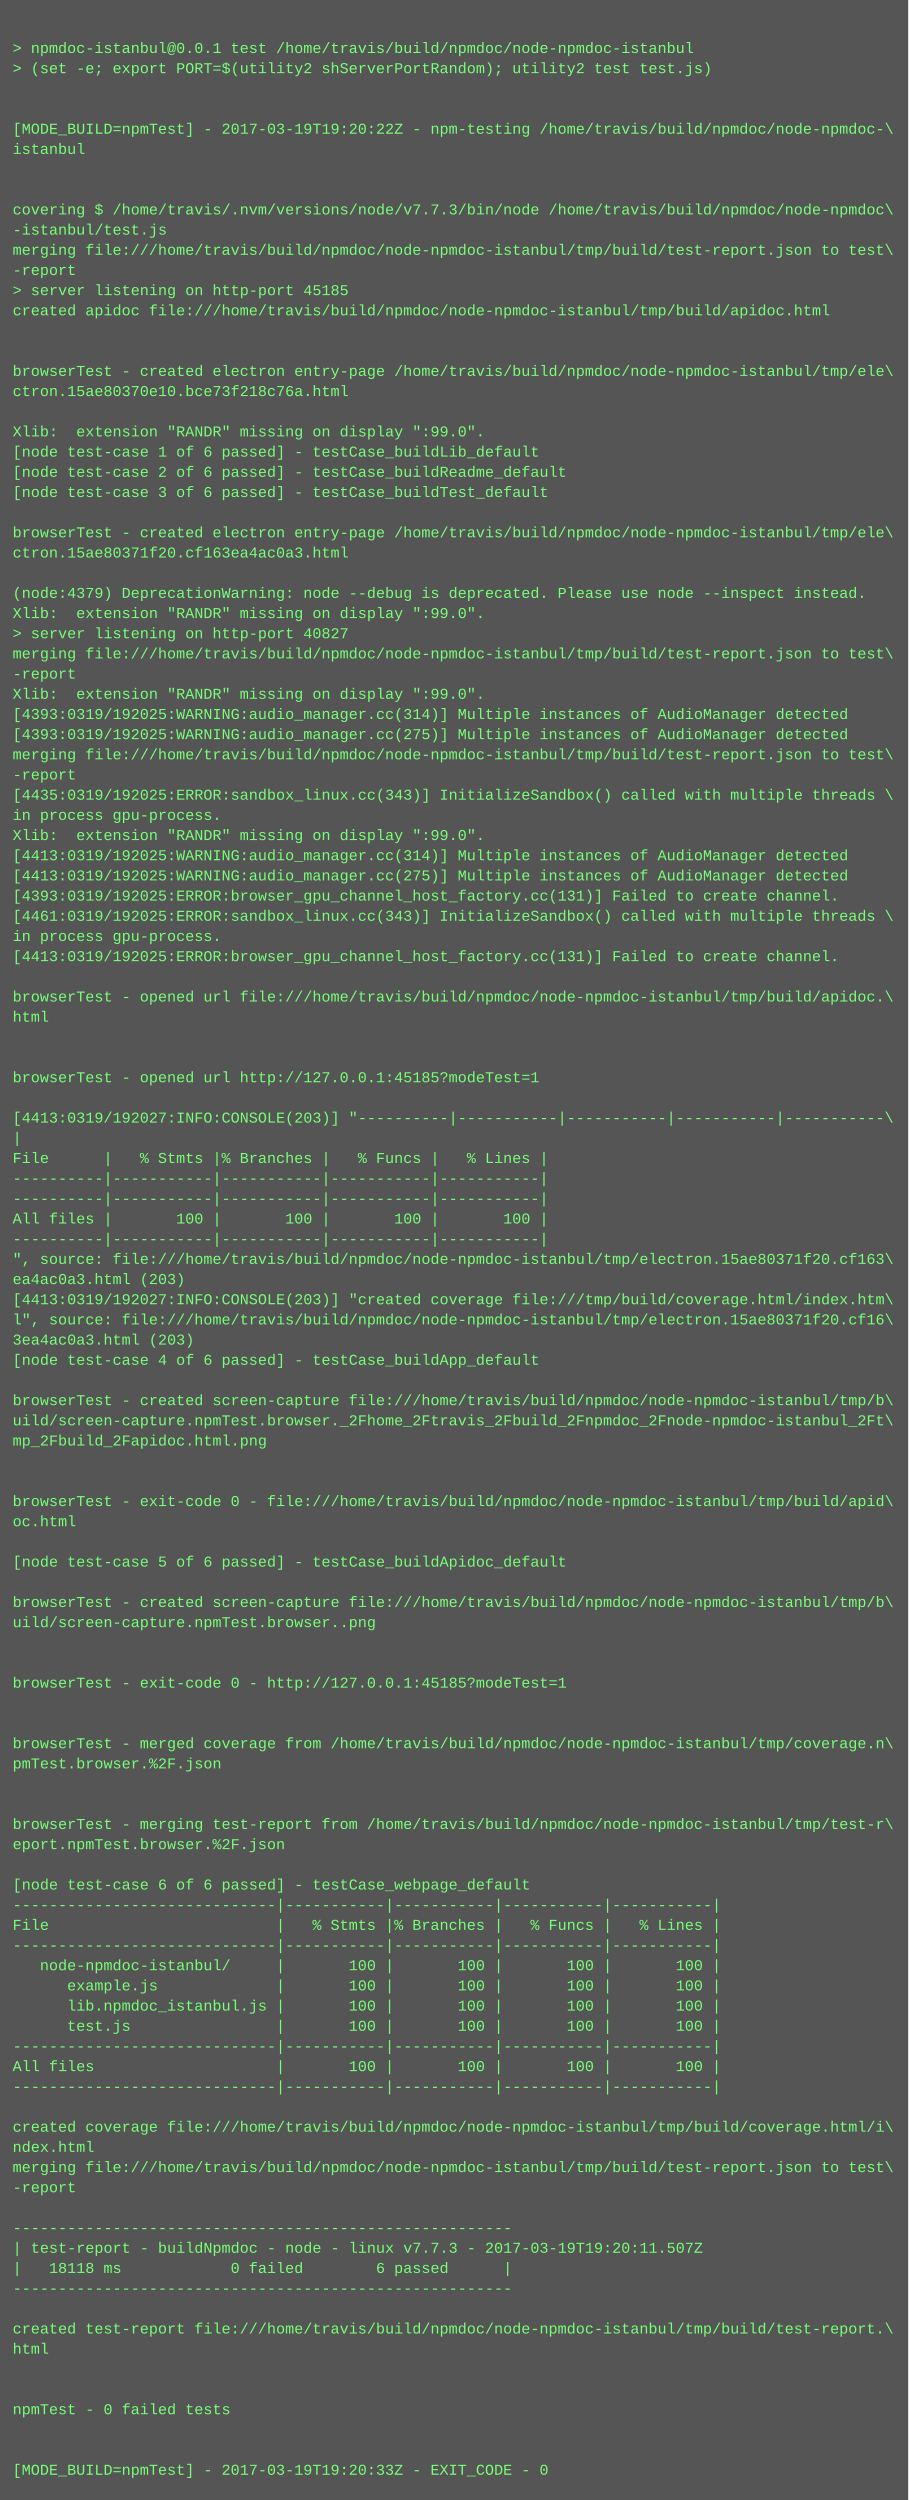
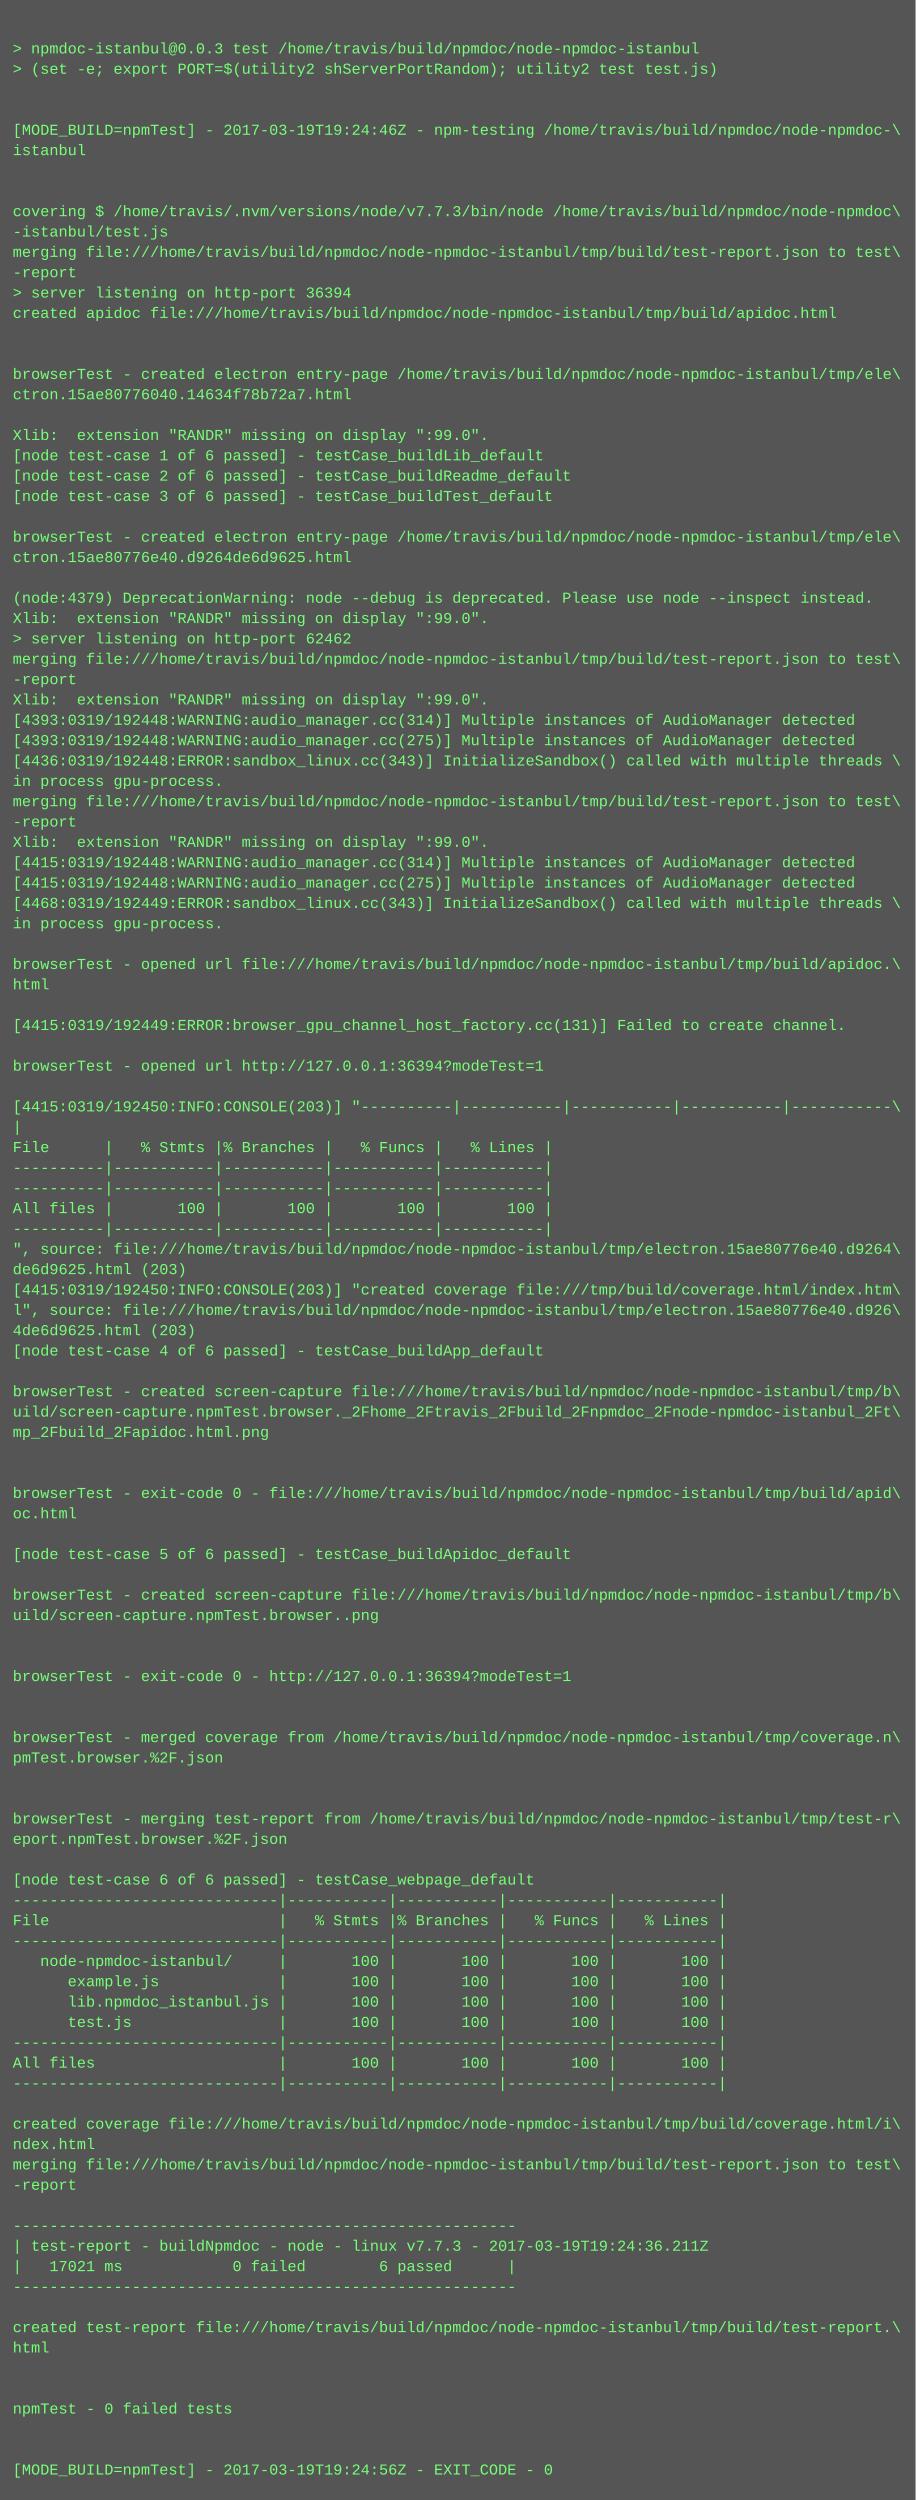
- <svg xmlns="http://www.w3.org/2000/svg" height="1982" width="720">
-   <rect height="1982" fill="#555" width="720" />
+ <svg xmlns="http://www.w3.org/2000/svg" height="1966" width="720">
+   <rect height="1966" fill="#555" width="720" />
  <text fill="#7f7" font-family="Courier New" font-size="12" xml:space="preserve">
    <tspan x="10" y="26" />
-     <tspan x="10" y="42">&gt; npmdoc-istanbul@0.0.1 test /home/travis/build/npmdoc/node-npmdoc-istanbul</tspan>
+     <tspan x="10" y="42">&gt; npmdoc-istanbul@0.0.3 test /home/travis/build/npmdoc/node-npmdoc-istanbul</tspan>
    <tspan x="10" y="58">&gt; (set -e; export PORT=$(utility2 shServerPortRandom); utility2 test test.js)</tspan>
    <tspan x="10" y="74" />
    <tspan x="10" y="90" />
-     <tspan x="10" y="106">[MODE_BUILD=npmTest] - 2017-03-19T19:20:22Z - npm-testing /home/travis/build/npmdoc/node-npmdoc-\</tspan>
+     <tspan x="10" y="106">[MODE_BUILD=npmTest] - 2017-03-19T19:24:46Z - npm-testing /home/travis/build/npmdoc/node-npmdoc-\</tspan>
    <tspan x="10" y="122">istanbul</tspan>
    <tspan x="10" y="138" />
    <tspan x="10" y="154" />
    <tspan x="10" y="170">covering $ /home/travis/.nvm/versions/node/v7.7.3/bin/node /home/travis/build/npmdoc/node-npmdoc\</tspan>
    <tspan x="10" y="186">-istanbul/test.js</tspan>
    <tspan x="10" y="202">merging file:///home/travis/build/npmdoc/node-npmdoc-istanbul/tmp/build/test-report.json to test\</tspan>
    <tspan x="10" y="218">-report</tspan>
-     <tspan x="10" y="234">&gt; server listening on http-port 45185</tspan>
+     <tspan x="10" y="234">&gt; server listening on http-port 36394</tspan>
    <tspan x="10" y="250">created apidoc file:///home/travis/build/npmdoc/node-npmdoc-istanbul/tmp/build/apidoc.html</tspan>
    <tspan x="10" y="266" />
    <tspan x="10" y="282" />
    <tspan x="10" y="298">browserTest - created electron entry-page /home/travis/build/npmdoc/node-npmdoc-istanbul/tmp/ele\</tspan>
-     <tspan x="10" y="314">ctron.15ae80370e10.bce73f218c76a.html</tspan>
+     <tspan x="10" y="314">ctron.15ae80776040.14634f78b72a7.html</tspan>
    <tspan x="10" y="330" />
    <tspan x="10" y="346">Xlib:  extension "RANDR" missing on display ":99.0".</tspan>
    <tspan x="10" y="362">[node test-case 1 of 6 passed] - testCase_buildLib_default</tspan>
    <tspan x="10" y="378">[node test-case 2 of 6 passed] - testCase_buildReadme_default</tspan>
    <tspan x="10" y="394">[node test-case 3 of 6 passed] - testCase_buildTest_default</tspan>
    <tspan x="10" y="410" />
    <tspan x="10" y="426">browserTest - created electron entry-page /home/travis/build/npmdoc/node-npmdoc-istanbul/tmp/ele\</tspan>
-     <tspan x="10" y="442">ctron.15ae80371f20.cf163ea4ac0a3.html</tspan>
+     <tspan x="10" y="442">ctron.15ae80776e40.d9264de6d9625.html</tspan>
    <tspan x="10" y="458" />
    <tspan x="10" y="474">(node:4379) DeprecationWarning: node --debug is deprecated. Please use node --inspect instead.</tspan>
    <tspan x="10" y="490">Xlib:  extension "RANDR" missing on display ":99.0".</tspan>
-     <tspan x="10" y="506">&gt; server listening on http-port 40827</tspan>
+     <tspan x="10" y="506">&gt; server listening on http-port 62462</tspan>
    <tspan x="10" y="522">merging file:///home/travis/build/npmdoc/node-npmdoc-istanbul/tmp/build/test-report.json to test\</tspan>
    <tspan x="10" y="538">-report</tspan>
    <tspan x="10" y="554">Xlib:  extension "RANDR" missing on display ":99.0".</tspan>
-     <tspan x="10" y="570">[4393:0319/192025:WARNING:audio_manager.cc(314)] Multiple instances of AudioManager detected</tspan>
-     <tspan x="10" y="586">[4393:0319/192025:WARNING:audio_manager.cc(275)] Multiple instances of AudioManager detected</tspan>
-     <tspan x="10" y="602">merging file:///home/travis/build/npmdoc/node-npmdoc-istanbul/tmp/build/test-report.json to test\</tspan>
-     <tspan x="10" y="618">-report</tspan>
-     <tspan x="10" y="634">[4435:0319/192025:ERROR:sandbox_linux.cc(343)] InitializeSandbox() called with multiple threads \</tspan>
-     <tspan x="10" y="650">in process gpu-process. </tspan>
+     <tspan x="10" y="570">[4393:0319/192448:WARNING:audio_manager.cc(314)] Multiple instances of AudioManager detected</tspan>
+     <tspan x="10" y="586">[4393:0319/192448:WARNING:audio_manager.cc(275)] Multiple instances of AudioManager detected</tspan>
+     <tspan x="10" y="602">[4436:0319/192448:ERROR:sandbox_linux.cc(343)] InitializeSandbox() called with multiple threads \</tspan>
+     <tspan x="10" y="618">in process gpu-process. </tspan>
+     <tspan x="10" y="634">merging file:///home/travis/build/npmdoc/node-npmdoc-istanbul/tmp/build/test-report.json to test\</tspan>
+     <tspan x="10" y="650">-report</tspan>
    <tspan x="10" y="666">Xlib:  extension "RANDR" missing on display ":99.0".</tspan>
-     <tspan x="10" y="682">[4413:0319/192025:WARNING:audio_manager.cc(314)] Multiple instances of AudioManager detected</tspan>
-     <tspan x="10" y="698">[4413:0319/192025:WARNING:audio_manager.cc(275)] Multiple instances of AudioManager detected</tspan>
-     <tspan x="10" y="714">[4393:0319/192025:ERROR:browser_gpu_channel_host_factory.cc(131)] Failed to create channel.</tspan>
-     <tspan x="10" y="730">[4461:0319/192025:ERROR:sandbox_linux.cc(343)] InitializeSandbox() called with multiple threads \</tspan>
-     <tspan x="10" y="746">in process gpu-process. </tspan>
-     <tspan x="10" y="762">[4413:0319/192025:ERROR:browser_gpu_channel_host_factory.cc(131)] Failed to create channel.</tspan>
-     <tspan x="10" y="778" />
-     <tspan x="10" y="794">browserTest - opened url file:///home/travis/build/npmdoc/node-npmdoc-istanbul/tmp/build/apidoc.\</tspan>
-     <tspan x="10" y="810">html</tspan>
+     <tspan x="10" y="682">[4415:0319/192448:WARNING:audio_manager.cc(314)] Multiple instances of AudioManager detected</tspan>
+     <tspan x="10" y="698">[4415:0319/192448:WARNING:audio_manager.cc(275)] Multiple instances of AudioManager detected</tspan>
+     <tspan x="10" y="714">[4468:0319/192449:ERROR:sandbox_linux.cc(343)] InitializeSandbox() called with multiple threads \</tspan>
+     <tspan x="10" y="730">in process gpu-process. </tspan>
+     <tspan x="10" y="746" />
+     <tspan x="10" y="762">browserTest - opened url file:///home/travis/build/npmdoc/node-npmdoc-istanbul/tmp/build/apidoc.\</tspan>
+     <tspan x="10" y="778">html</tspan>
+     <tspan x="10" y="794" />
+     <tspan x="10" y="810">[4415:0319/192449:ERROR:browser_gpu_channel_host_factory.cc(131)] Failed to create channel.</tspan>
    <tspan x="10" y="826" />
-     <tspan x="10" y="842" />
-     <tspan x="10" y="858">browserTest - opened url http://127.0.0.1:45185?modeTest=1</tspan>
-     <tspan x="10" y="874" />
-     <tspan x="10" y="890">[4413:0319/192027:INFO:CONSOLE(203)] "----------|-----------|-----------|-----------|-----------\</tspan>
-     <tspan x="10" y="906">|</tspan>
-     <tspan x="10" y="922">File      |   % Stmts |% Branches |   % Funcs |   % Lines |</tspan>
+     <tspan x="10" y="842">browserTest - opened url http://127.0.0.1:36394?modeTest=1</tspan>
+     <tspan x="10" y="858" />
+     <tspan x="10" y="874">[4415:0319/192450:INFO:CONSOLE(203)] "----------|-----------|-----------|-----------|-----------\</tspan>
+     <tspan x="10" y="890">|</tspan>
+     <tspan x="10" y="906">File      |   % Stmts |% Branches |   % Funcs |   % Lines |</tspan>
+     <tspan x="10" y="922">----------|-----------|-----------|-----------|-----------|</tspan>
    <tspan x="10" y="938">----------|-----------|-----------|-----------|-----------|</tspan>
-     <tspan x="10" y="954">----------|-----------|-----------|-----------|-----------|</tspan>
-     <tspan x="10" y="970">All files |       100 |       100 |       100 |       100 |</tspan>
-     <tspan x="10" y="986">----------|-----------|-----------|-----------|-----------|</tspan>
-     <tspan x="10" y="1002">", source: file:///home/travis/build/npmdoc/node-npmdoc-istanbul/tmp/electron.15ae80371f20.cf163\</tspan>
-     <tspan x="10" y="1018">ea4ac0a3.html (203)</tspan>
-     <tspan x="10" y="1034">[4413:0319/192027:INFO:CONSOLE(203)] "created coverage file:///tmp/build/coverage.html/index.htm\</tspan>
-     <tspan x="10" y="1050">l", source: file:///home/travis/build/npmdoc/node-npmdoc-istanbul/tmp/electron.15ae80371f20.cf16\</tspan>
-     <tspan x="10" y="1066">3ea4ac0a3.html (203)</tspan>
-     <tspan x="10" y="1082">[node test-case 4 of 6 passed] - testCase_buildApp_default</tspan>
-     <tspan x="10" y="1098" />
-     <tspan x="10" y="1114">browserTest - created screen-capture file:///home/travis/build/npmdoc/node-npmdoc-istanbul/tmp/b\</tspan>
-     <tspan x="10" y="1130">uild/screen-capture.npmTest.browser._2Fhome_2Ftravis_2Fbuild_2Fnpmdoc_2Fnode-npmdoc-istanbul_2Ft\</tspan>
-     <tspan x="10" y="1146">mp_2Fbuild_2Fapidoc.html.png</tspan>
+     <tspan x="10" y="954">All files |       100 |       100 |       100 |       100 |</tspan>
+     <tspan x="10" y="970">----------|-----------|-----------|-----------|-----------|</tspan>
+     <tspan x="10" y="986">", source: file:///home/travis/build/npmdoc/node-npmdoc-istanbul/tmp/electron.15ae80776e40.d9264\</tspan>
+     <tspan x="10" y="1002">de6d9625.html (203)</tspan>
+     <tspan x="10" y="1018">[4415:0319/192450:INFO:CONSOLE(203)] "created coverage file:///tmp/build/coverage.html/index.htm\</tspan>
+     <tspan x="10" y="1034">l", source: file:///home/travis/build/npmdoc/node-npmdoc-istanbul/tmp/electron.15ae80776e40.d926\</tspan>
+     <tspan x="10" y="1050">4de6d9625.html (203)</tspan>
+     <tspan x="10" y="1066">[node test-case 4 of 6 passed] - testCase_buildApp_default</tspan>
+     <tspan x="10" y="1082" />
+     <tspan x="10" y="1098">browserTest - created screen-capture file:///home/travis/build/npmdoc/node-npmdoc-istanbul/tmp/b\</tspan>
+     <tspan x="10" y="1114">uild/screen-capture.npmTest.browser._2Fhome_2Ftravis_2Fbuild_2Fnpmdoc_2Fnode-npmdoc-istanbul_2Ft\</tspan>
+     <tspan x="10" y="1130">mp_2Fbuild_2Fapidoc.html.png</tspan>
+     <tspan x="10" y="1146" />
    <tspan x="10" y="1162" />
-     <tspan x="10" y="1178" />
-     <tspan x="10" y="1194">browserTest - exit-code 0 - file:///home/travis/build/npmdoc/node-npmdoc-istanbul/tmp/build/apid\</tspan>
-     <tspan x="10" y="1210">oc.html</tspan>
-     <tspan x="10" y="1226" />
-     <tspan x="10" y="1242">[node test-case 5 of 6 passed] - testCase_buildApidoc_default</tspan>
-     <tspan x="10" y="1258" />
-     <tspan x="10" y="1274">browserTest - created screen-capture file:///home/travis/build/npmdoc/node-npmdoc-istanbul/tmp/b\</tspan>
-     <tspan x="10" y="1290">uild/screen-capture.npmTest.browser..png</tspan>
+     <tspan x="10" y="1178">browserTest - exit-code 0 - file:///home/travis/build/npmdoc/node-npmdoc-istanbul/tmp/build/apid\</tspan>
+     <tspan x="10" y="1194">oc.html</tspan>
+     <tspan x="10" y="1210" />
+     <tspan x="10" y="1226">[node test-case 5 of 6 passed] - testCase_buildApidoc_default</tspan>
+     <tspan x="10" y="1242" />
+     <tspan x="10" y="1258">browserTest - created screen-capture file:///home/travis/build/npmdoc/node-npmdoc-istanbul/tmp/b\</tspan>
+     <tspan x="10" y="1274">uild/screen-capture.npmTest.browser..png</tspan>
+     <tspan x="10" y="1290" />
    <tspan x="10" y="1306" />
-     <tspan x="10" y="1322" />
-     <tspan x="10" y="1338">browserTest - exit-code 0 - http://127.0.0.1:45185?modeTest=1</tspan>
+     <tspan x="10" y="1322">browserTest - exit-code 0 - http://127.0.0.1:36394?modeTest=1</tspan>
+     <tspan x="10" y="1338" />
    <tspan x="10" y="1354" />
-     <tspan x="10" y="1370" />
-     <tspan x="10" y="1386">browserTest - merged coverage from /home/travis/build/npmdoc/node-npmdoc-istanbul/tmp/coverage.n\</tspan>
-     <tspan x="10" y="1402">pmTest.browser.%2F.json</tspan>
+     <tspan x="10" y="1370">browserTest - merged coverage from /home/travis/build/npmdoc/node-npmdoc-istanbul/tmp/coverage.n\</tspan>
+     <tspan x="10" y="1386">pmTest.browser.%2F.json</tspan>
+     <tspan x="10" y="1402" />
    <tspan x="10" y="1418" />
-     <tspan x="10" y="1434" />
-     <tspan x="10" y="1450">browserTest - merging test-report from /home/travis/build/npmdoc/node-npmdoc-istanbul/tmp/test-r\</tspan>
-     <tspan x="10" y="1466">eport.npmTest.browser.%2F.json</tspan>
-     <tspan x="10" y="1482" />
-     <tspan x="10" y="1498">[node test-case 6 of 6 passed] - testCase_webpage_default</tspan>
-     <tspan x="10" y="1514">-----------------------------|-----------|-----------|-----------|-----------|</tspan>
-     <tspan x="10" y="1530">File                         |   % Stmts |% Branches |   % Funcs |   % Lines |</tspan>
-     <tspan x="10" y="1546">-----------------------------|-----------|-----------|-----------|-----------|</tspan>
-     <tspan x="10" y="1562">   node-npmdoc-istanbul/     |       100 |       100 |       100 |       100 |</tspan>
-     <tspan x="10" y="1578">      example.js             |       100 |       100 |       100 |       100 |</tspan>
-     <tspan x="10" y="1594">      lib.npmdoc_istanbul.js |       100 |       100 |       100 |       100 |</tspan>
-     <tspan x="10" y="1610">      test.js                |       100 |       100 |       100 |       100 |</tspan>
-     <tspan x="10" y="1626">-----------------------------|-----------|-----------|-----------|-----------|</tspan>
-     <tspan x="10" y="1642">All files                    |       100 |       100 |       100 |       100 |</tspan>
-     <tspan x="10" y="1658">-----------------------------|-----------|-----------|-----------|-----------|</tspan>
-     <tspan x="10" y="1674" />
-     <tspan x="10" y="1690">created coverage file:///home/travis/build/npmdoc/node-npmdoc-istanbul/tmp/build/coverage.html/i\</tspan>
-     <tspan x="10" y="1706">ndex.html</tspan>
-     <tspan x="10" y="1722">merging file:///home/travis/build/npmdoc/node-npmdoc-istanbul/tmp/build/test-report.json to test\</tspan>
-     <tspan x="10" y="1738">-report</tspan>
-     <tspan x="10" y="1754" />
-     <tspan x="10" y="1770">-------------------------------------------------------</tspan>
-     <tspan x="10" y="1786">| test-report - buildNpmdoc - node - linux v7.7.3 - 2017-03-19T19:20:11.507Z</tspan>
-     <tspan x="10" y="1802">|   18118 ms            0 failed        6 passed      |</tspan>
-     <tspan x="10" y="1818">-------------------------------------------------------</tspan>
-     <tspan x="10" y="1834" />
-     <tspan x="10" y="1850">created test-report file:///home/travis/build/npmdoc/node-npmdoc-istanbul/tmp/build/test-report.\</tspan>
-     <tspan x="10" y="1866">html</tspan>
+     <tspan x="10" y="1434">browserTest - merging test-report from /home/travis/build/npmdoc/node-npmdoc-istanbul/tmp/test-r\</tspan>
+     <tspan x="10" y="1450">eport.npmTest.browser.%2F.json</tspan>
+     <tspan x="10" y="1466" />
+     <tspan x="10" y="1482">[node test-case 6 of 6 passed] - testCase_webpage_default</tspan>
+     <tspan x="10" y="1498">-----------------------------|-----------|-----------|-----------|-----------|</tspan>
+     <tspan x="10" y="1514">File                         |   % Stmts |% Branches |   % Funcs |   % Lines |</tspan>
+     <tspan x="10" y="1530">-----------------------------|-----------|-----------|-----------|-----------|</tspan>
+     <tspan x="10" y="1546">   node-npmdoc-istanbul/     |       100 |       100 |       100 |       100 |</tspan>
+     <tspan x="10" y="1562">      example.js             |       100 |       100 |       100 |       100 |</tspan>
+     <tspan x="10" y="1578">      lib.npmdoc_istanbul.js |       100 |       100 |       100 |       100 |</tspan>
+     <tspan x="10" y="1594">      test.js                |       100 |       100 |       100 |       100 |</tspan>
+     <tspan x="10" y="1610">-----------------------------|-----------|-----------|-----------|-----------|</tspan>
+     <tspan x="10" y="1626">All files                    |       100 |       100 |       100 |       100 |</tspan>
+     <tspan x="10" y="1642">-----------------------------|-----------|-----------|-----------|-----------|</tspan>
+     <tspan x="10" y="1658" />
+     <tspan x="10" y="1674">created coverage file:///home/travis/build/npmdoc/node-npmdoc-istanbul/tmp/build/coverage.html/i\</tspan>
+     <tspan x="10" y="1690">ndex.html</tspan>
+     <tspan x="10" y="1706">merging file:///home/travis/build/npmdoc/node-npmdoc-istanbul/tmp/build/test-report.json to test\</tspan>
+     <tspan x="10" y="1722">-report</tspan>
+     <tspan x="10" y="1738" />
+     <tspan x="10" y="1754">-------------------------------------------------------</tspan>
+     <tspan x="10" y="1770">| test-report - buildNpmdoc - node - linux v7.7.3 - 2017-03-19T19:24:36.211Z</tspan>
+     <tspan x="10" y="1786">|   17021 ms            0 failed        6 passed      |</tspan>
+     <tspan x="10" y="1802">-------------------------------------------------------</tspan>
+     <tspan x="10" y="1818" />
+     <tspan x="10" y="1834">created test-report file:///home/travis/build/npmdoc/node-npmdoc-istanbul/tmp/build/test-report.\</tspan>
+     <tspan x="10" y="1850">html</tspan>
+     <tspan x="10" y="1866" />
    <tspan x="10" y="1882" />
-     <tspan x="10" y="1898" />
-     <tspan x="10" y="1914">npmTest - 0 failed tests</tspan>
+     <tspan x="10" y="1898">npmTest - 0 failed tests</tspan>
+     <tspan x="10" y="1914" />
    <tspan x="10" y="1930" />
-     <tspan x="10" y="1946" />
-     <tspan x="10" y="1962">[MODE_BUILD=npmTest] - 2017-03-19T19:20:33Z - EXIT_CODE - 0</tspan>
+     <tspan x="10" y="1946">[MODE_BUILD=npmTest] - 2017-03-19T19:24:56Z - EXIT_CODE - 0</tspan>
  </text>
</svg>
